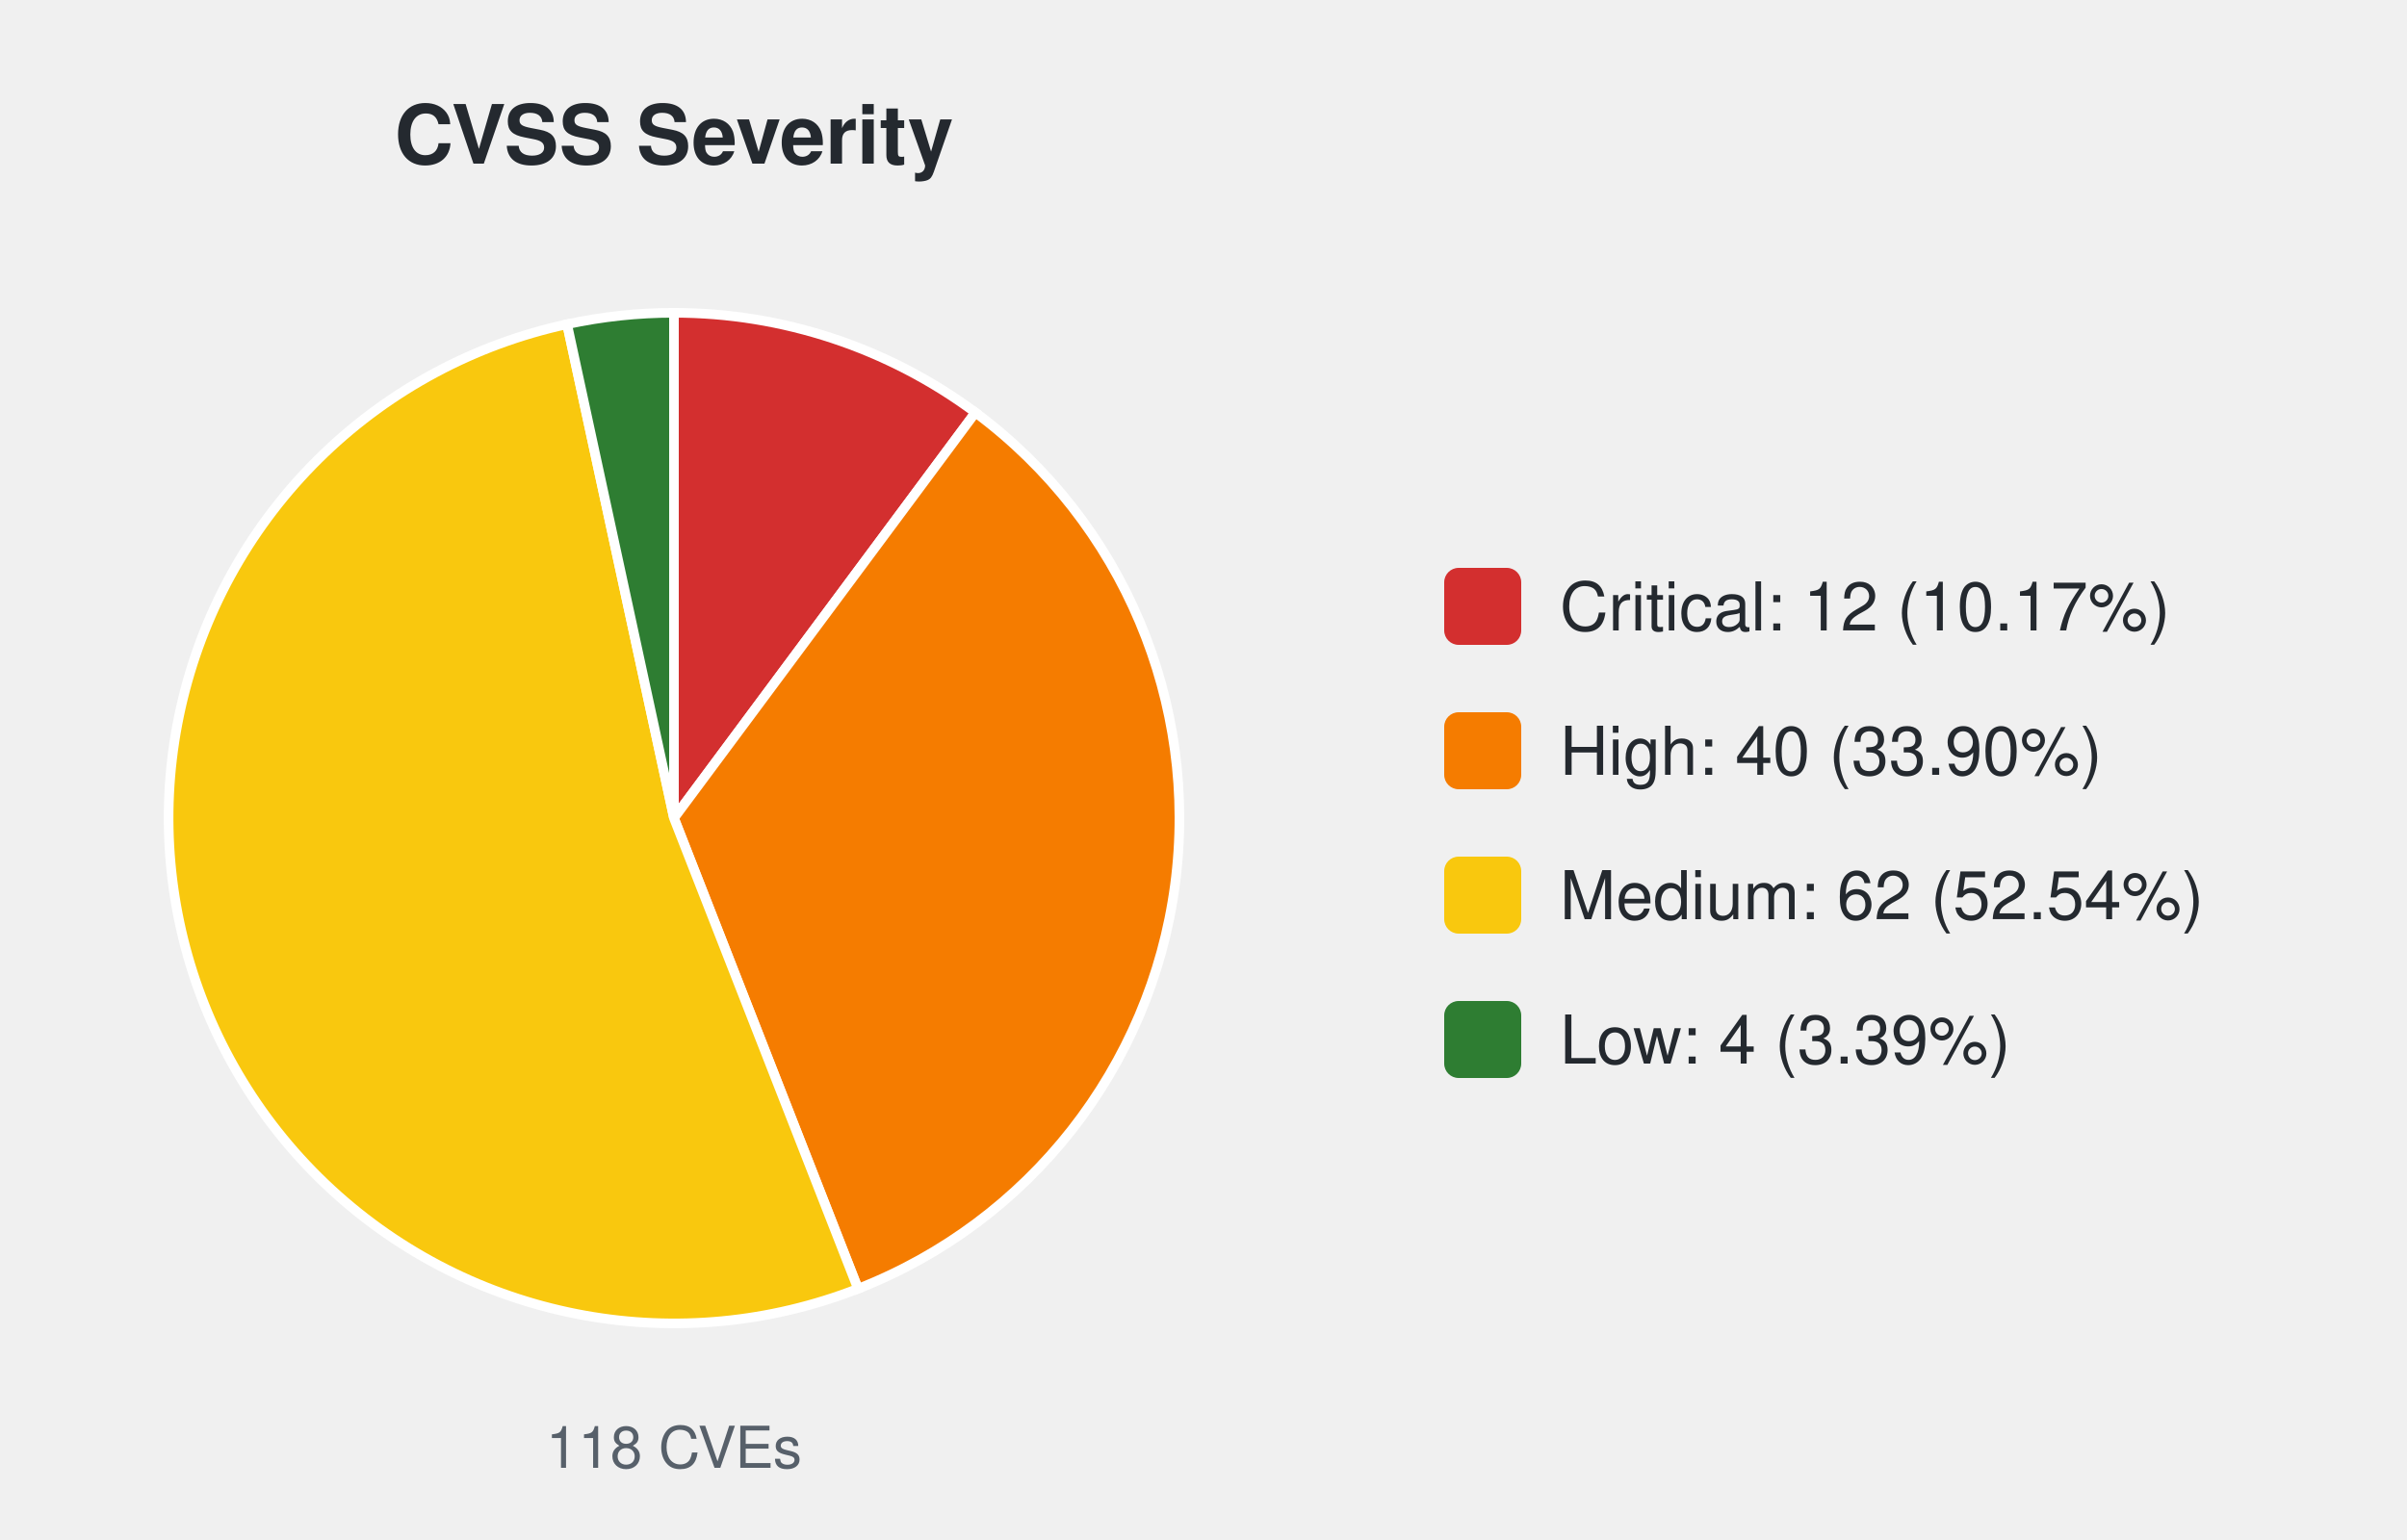
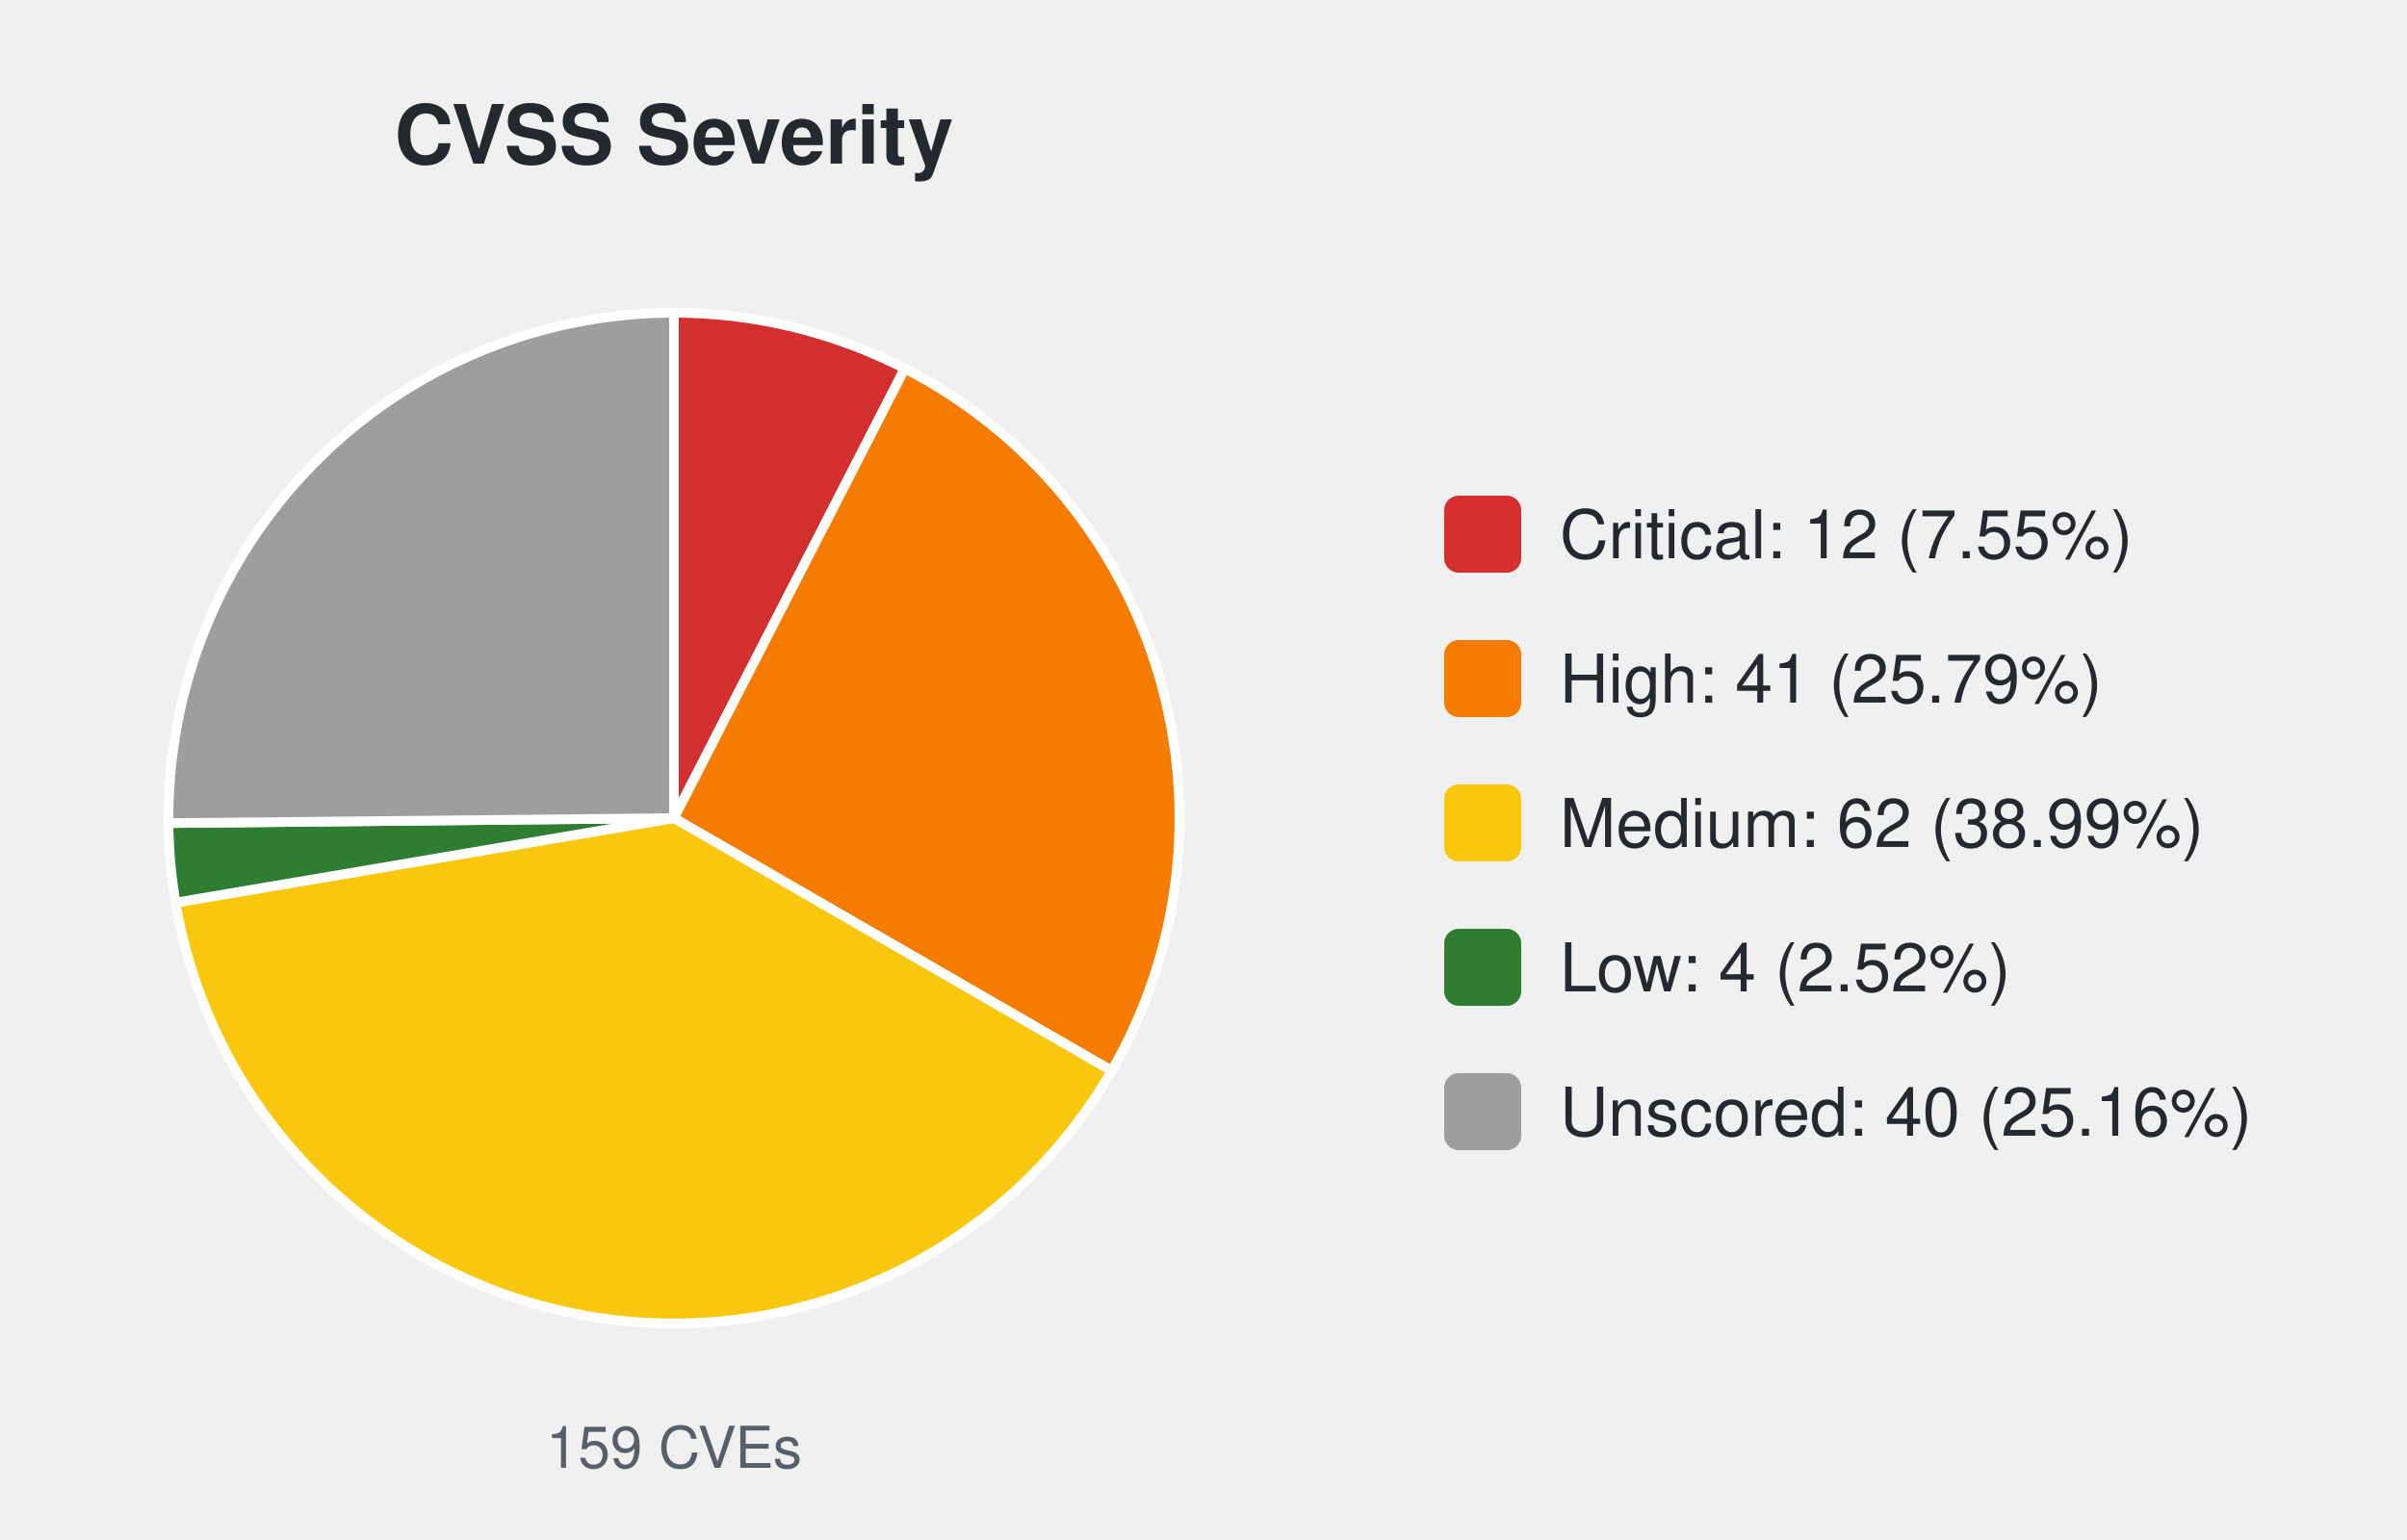
<svg xmlns="http://www.w3.org/2000/svg" width="500" height="320" viewBox="0 0 500 320" font-family="-apple-system,Segoe UI,Helvetica,Arial,sans-serif">
  <text x="140.0" y="34" font-size="17" font-weight="600" text-anchor="middle" fill="#24292f">CVSS Severity</text>
-   <path d="M140.00,170.00 L140.00,65.00 A105.0,105.0 0 0 1 202.62,85.72 Z" fill="#d32f2f" stroke="#ffffff" stroke-width="2" />
-   <path d="M140.00,170.00 L202.62,85.72 A105.0,105.0 0 0 1 178.24,267.79 Z" fill="#f57c00" stroke="#ffffff" stroke-width="2" />
-   <path d="M140.00,170.00 L178.24,267.79 A105.0,105.0 0 1 1 117.80,67.37 Z" fill="#f9c80e" stroke="#ffffff" stroke-width="2" />
-   <path d="M140.00,170.00 L117.80,67.37 A105.0,105.0 0 0 1 140.00,65.00 Z" fill="#2e7d32" stroke="#ffffff" stroke-width="2" />
-   <text x="140.0" y="305" font-size="12" text-anchor="middle" fill="#57606a">118 CVEs</text>
-   <rect x="300.0" y="118.0" width="16" height="16" rx="3" fill="#d32f2f" />
-   <text x="324.0" y="131.0" font-size="14" fill="#24292f">Critical: 12 (10.17%)</text>
-   <rect x="300.0" y="148.0" width="16" height="16" rx="3" fill="#f57c00" />
-   <text x="324.0" y="161.0" font-size="14" fill="#24292f">High: 40 (33.90%)</text>
-   <rect x="300.0" y="178.0" width="16" height="16" rx="3" fill="#f9c80e" />
-   <text x="324.0" y="191.0" font-size="14" fill="#24292f">Medium: 62 (52.54%)</text>
-   <rect x="300.0" y="208.0" width="16" height="16" rx="3" fill="#2e7d32" />
-   <text x="324.0" y="221.0" font-size="14" fill="#24292f">Low: 4 (3.39%)</text>
+   <path d="M140.00,170.00 L140.00,65.00 A105.0,105.0 0 0 1 187.95,76.59 Z" fill="#d32f2f" stroke="#ffffff" stroke-width="2" />
+   <path d="M140.00,170.00 L187.95,76.59 A105.0,105.0 0 0 1 230.93,222.50 Z" fill="#f57c00" stroke="#ffffff" stroke-width="2" />
+   <path d="M140.00,170.00 L230.93,222.50 A105.0,105.0 0 0 1 36.48,187.55 Z" fill="#f9c80e" stroke="#ffffff" stroke-width="2" />
+   <path d="M140.00,170.00 L36.48,187.55 A105.0,105.0 0 0 1 35.01,171.04 Z" fill="#2e7d32" stroke="#ffffff" stroke-width="2" />
+   <path d="M140.00,170.00 L35.01,171.04 A105.0,105.0 0 0 1 140.00,65.00 Z" fill="#9e9e9e" stroke="#ffffff" stroke-width="2" />
+   <text x="140.0" y="305" font-size="12" text-anchor="middle" fill="#57606a">159 CVEs</text>
+   <rect x="300.0" y="103.0" width="16" height="16" rx="3" fill="#d32f2f" />
+   <text x="324.0" y="116.0" font-size="14" fill="#24292f">Critical: 12 (7.55%)</text>
+   <rect x="300.0" y="133.0" width="16" height="16" rx="3" fill="#f57c00" />
+   <text x="324.0" y="146.0" font-size="14" fill="#24292f">High: 41 (25.79%)</text>
+   <rect x="300.0" y="163.0" width="16" height="16" rx="3" fill="#f9c80e" />
+   <text x="324.0" y="176.0" font-size="14" fill="#24292f">Medium: 62 (38.99%)</text>
+   <rect x="300.0" y="193.0" width="16" height="16" rx="3" fill="#2e7d32" />
+   <text x="324.0" y="206.0" font-size="14" fill="#24292f">Low: 4 (2.52%)</text>
+   <rect x="300.0" y="223.0" width="16" height="16" rx="3" fill="#9e9e9e" />
+   <text x="324.0" y="236.0" font-size="14" fill="#24292f">Unscored: 40 (25.16%)</text>
</svg>
